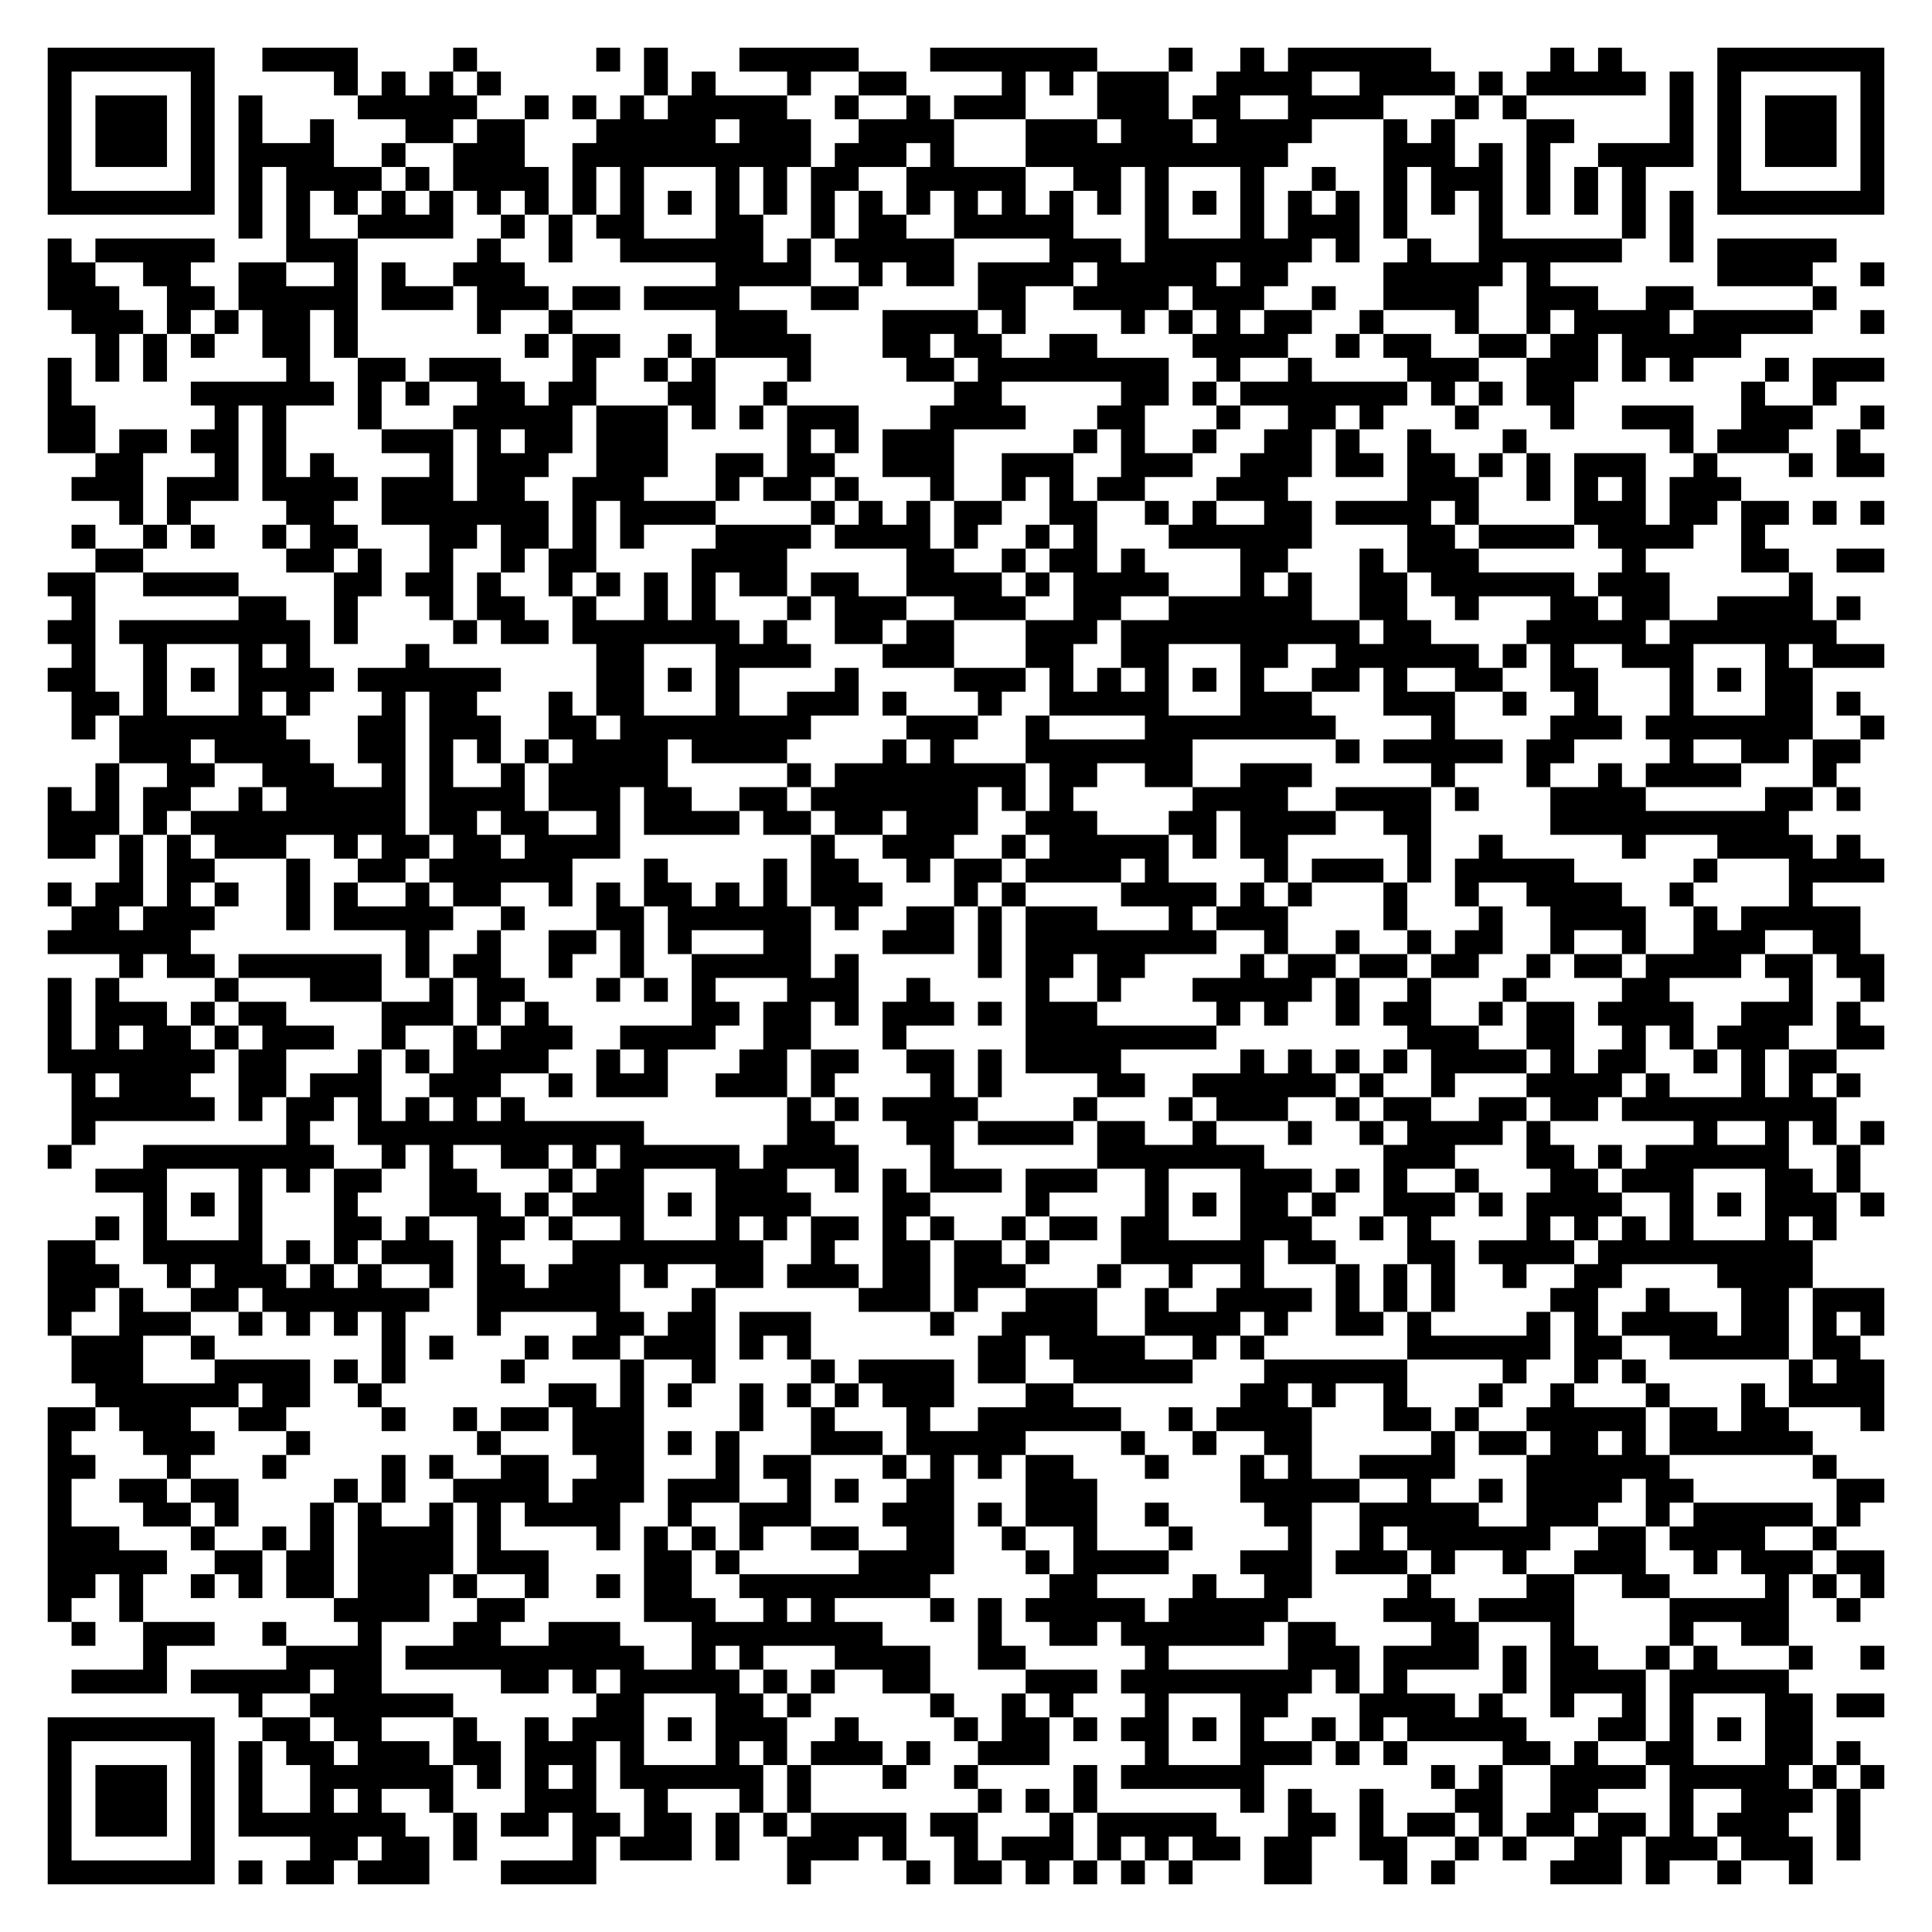
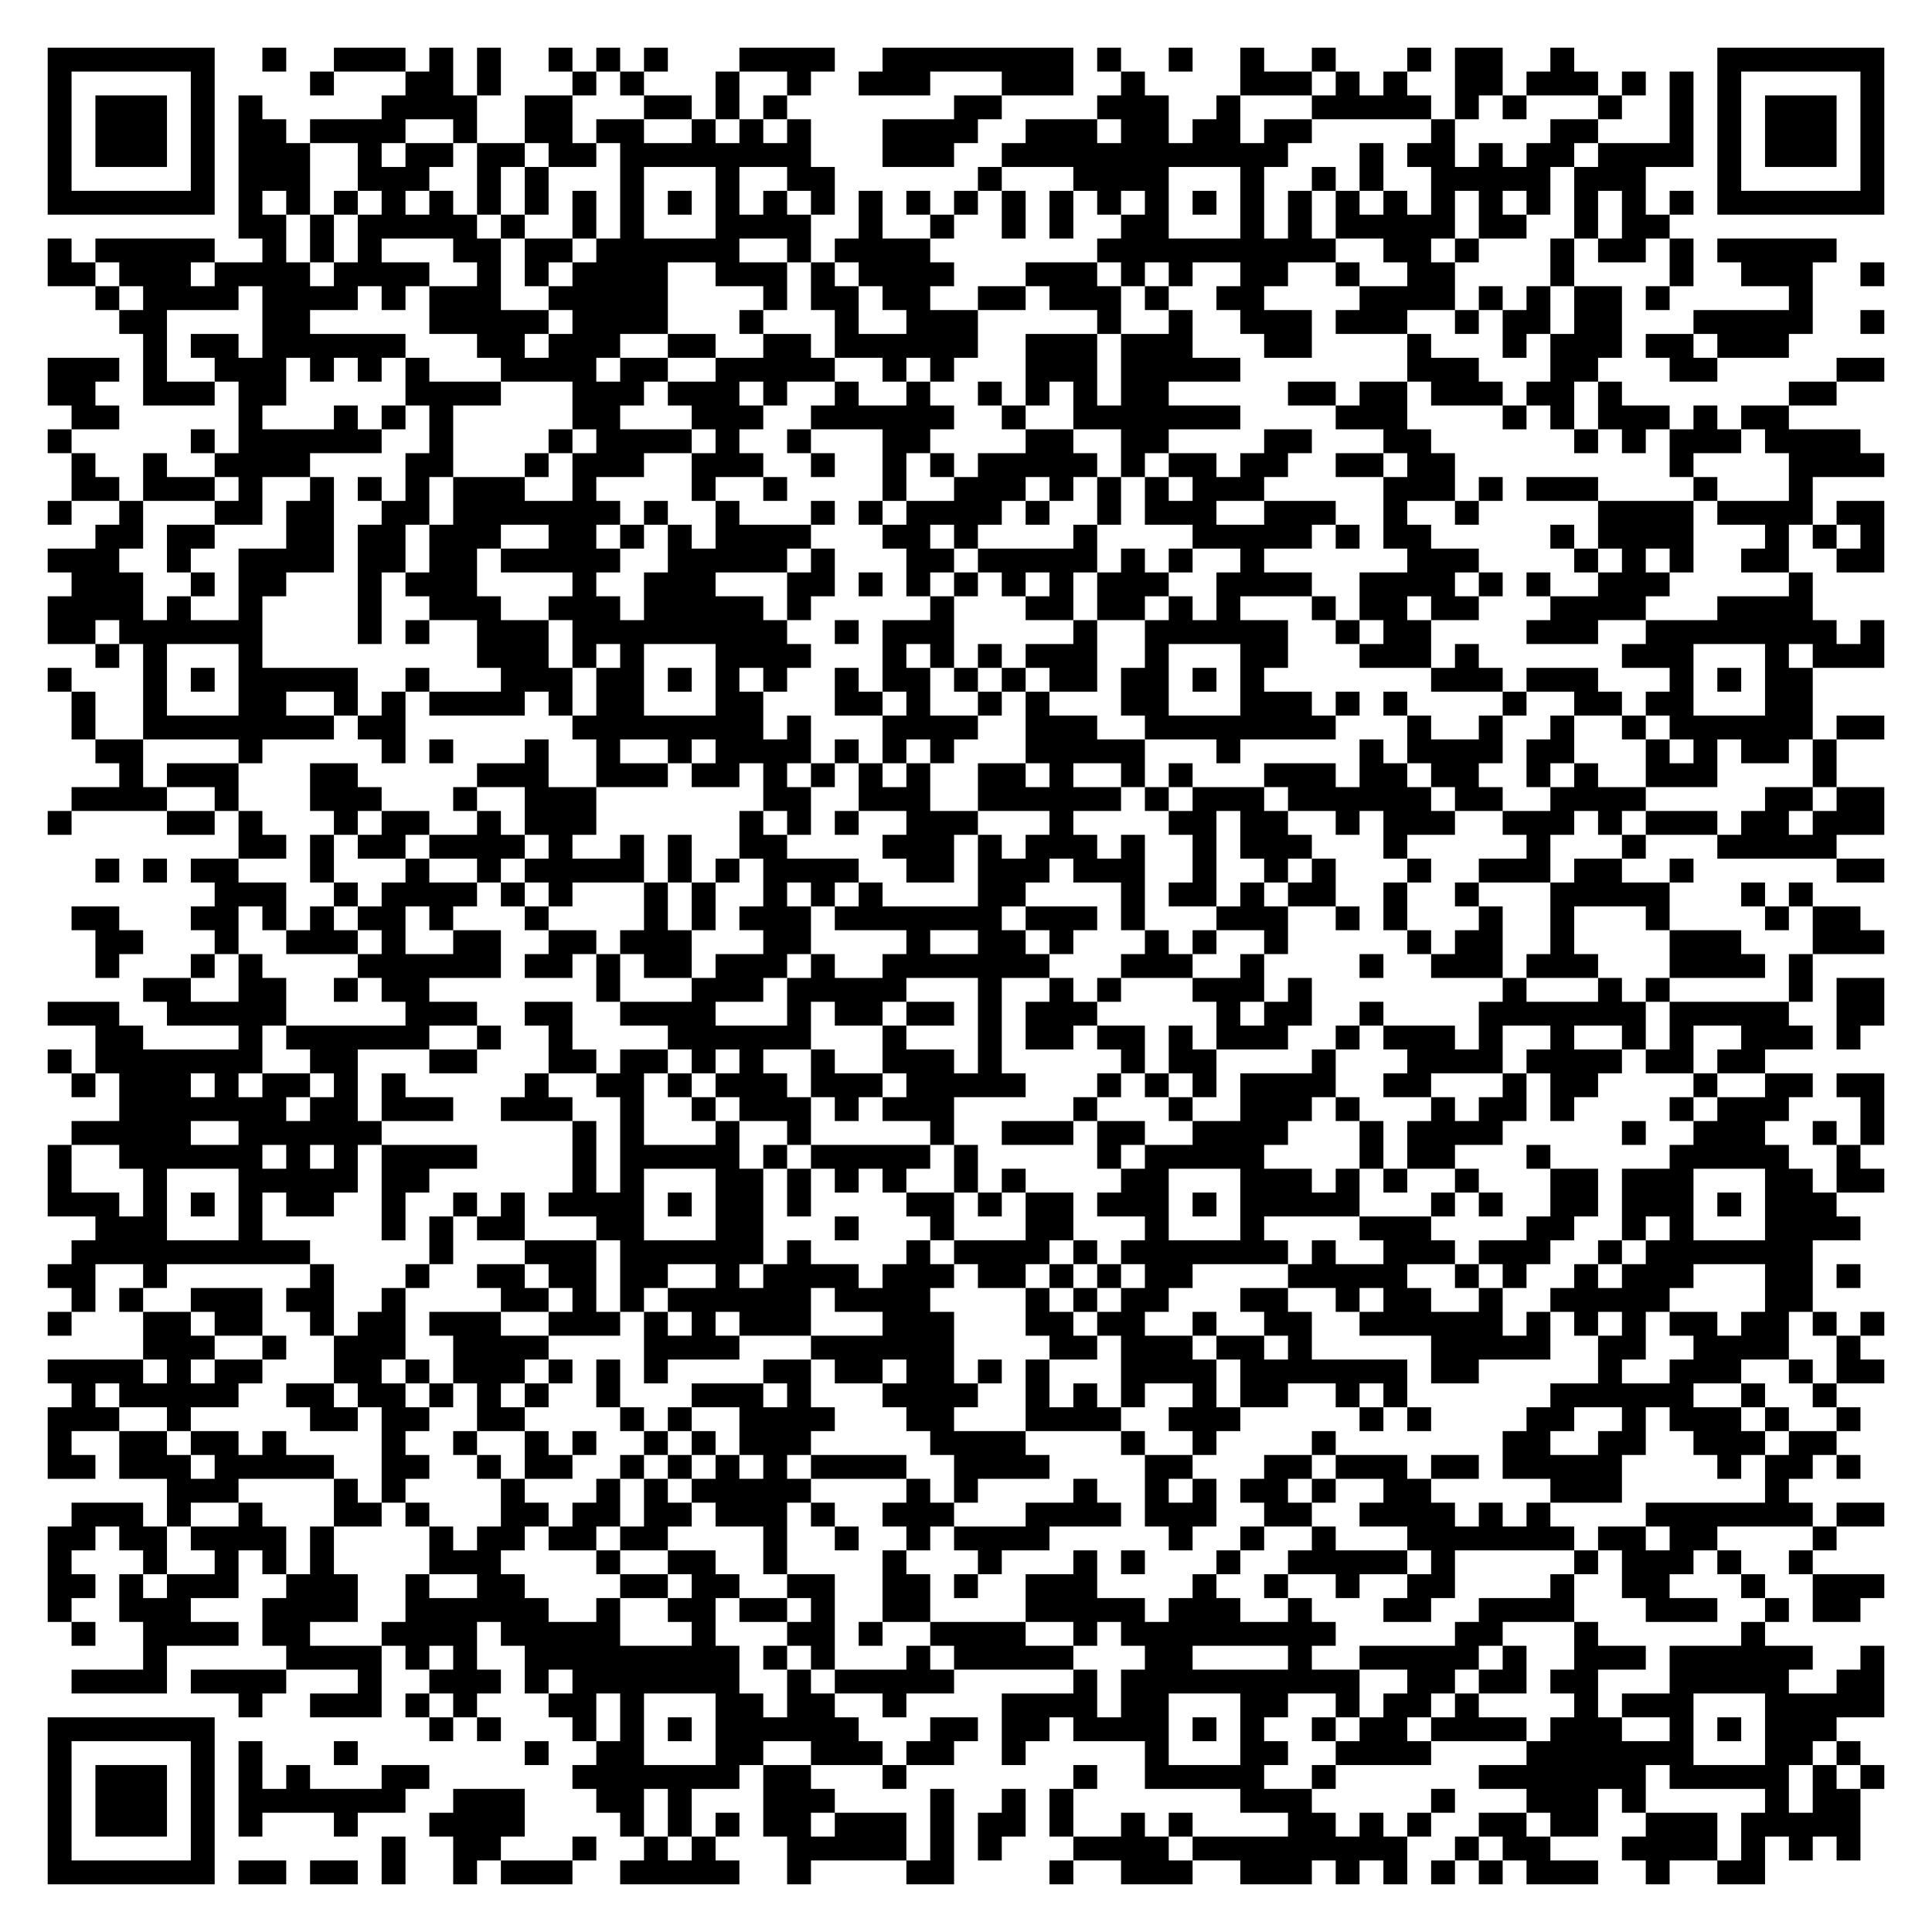
<svg xmlns="http://www.w3.org/2000/svg" width="324" height="324" class="segno">
  <g transform="scale(4)">
    <path fill="#fff" d="M0 0h81v81h-81z" />
-     <path class="qrline" stroke="#000" d="M2 2.5h7m2 0h4m4 0h1m5 0h1m1 0h1m3 0h5m3 0h7m3 0h1m2 0h1m1 0h6m5 0h1m1 0h1m4 0h7m-77 1h1m5 0h1m5 0h1m1 0h1m1 0h1m1 0h1m6 0h1m1 0h1m3 0h1m2 0h2m4 0h1m1 0h1m1 0h3m2 0h4m2 0h4m1 0h1m1 0h5m1 0h1m1 0h1m5 0h1m-77 1h1m1 0h3m1 0h1m1 0h1m4 0h5m2 0h1m1 0h1m1 0h1m1 0h5m2 0h1m2 0h1m1 0h3m3 0h3m1 0h2m2 0h4m3 0h1m1 0h1m6 0h1m1 0h1m1 0h3m1 0h1m-77 1h1m1 0h3m1 0h1m1 0h1m2 0h1m3 0h2m1 0h2m3 0h5m1 0h3m2 0h4m3 0h3m1 0h3m1 0h4m3 0h1m1 0h1m3 0h2m4 0h1m1 0h1m1 0h3m1 0h1m-77 1h1m1 0h3m1 0h1m1 0h4m2 0h1m2 0h3m2 0h10m1 0h3m1 0h1m3 0h11m4 0h3m1 0h1m1 0h1m2 0h4m1 0h1m1 0h3m1 0h1m-77 1h1m5 0h1m1 0h1m1 0h4m1 0h1m1 0h4m1 0h1m1 0h1m3 0h1m1 0h1m1 0h2m2 0h5m2 0h2m1 0h1m3 0h1m2 0h1m2 0h1m1 0h3m1 0h1m1 0h1m1 0h1m3 0h1m5 0h1m-77 1h7m1 0h1m1 0h1m1 0h1m1 0h1m1 0h1m1 0h1m1 0h1m1 0h1m1 0h1m1 0h1m1 0h1m1 0h1m1 0h1m1 0h1m1 0h1m1 0h1m1 0h1m1 0h1m1 0h1m1 0h1m1 0h1m1 0h1m1 0h1m1 0h1m1 0h1m1 0h1m1 0h1m1 0h1m1 0h1m1 0h1m1 0h1m1 0h7m-69 1h1m1 0h1m2 0h4m2 0h1m1 0h1m1 0h2m3 0h2m2 0h1m1 0h2m2 0h5m3 0h1m3 0h1m1 0h3m1 0h1m3 0h1m5 0h1m1 0h1m-69 1h1m1 0h5m3 0h3m5 0h1m2 0h1m2 0h6m1 0h1m1 0h5m4 0h3m1 0h7m1 0h1m2 0h1m2 0h6m2 0h1m1 0h5m-75 1h2m2 0h2m2 0h2m2 0h1m1 0h1m2 0h3m8 0h4m2 0h1m1 0h2m1 0h4m1 0h5m1 0h2m4 0h5m1 0h1m7 0h4m2 0h1m-77 1h3m2 0h2m1 0h5m1 0h3m1 0h3m1 0h2m1 0h4m3 0h2m5 0h2m2 0h4m1 0h3m2 0h1m2 0h4m2 0h3m2 0h2m5 0h1m-74 1h3m1 0h1m1 0h1m1 0h2m1 0h1m5 0h1m2 0h1m6 0h3m4 0h4m1 0h1m4 0h1m1 0h1m1 0h1m1 0h2m2 0h1m3 0h1m2 0h1m1 0h4m1 0h5m2 0h1m-75 1h1m1 0h1m1 0h1m2 0h2m1 0h1m7 0h1m1 0h2m2 0h1m1 0h4m3 0h2m1 0h2m2 0h2m4 0h4m2 0h1m1 0h2m2 0h2m1 0h2m1 0h5m-71 1h1m1 0h1m1 0h1m5 0h1m2 0h2m1 0h3m3 0h1m2 0h1m1 0h1m3 0h1m4 0h2m1 0h8m2 0h1m2 0h1m4 0h3m2 0h3m1 0h1m1 0h1m3 0h1m1 0h3m-77 1h1m5 0h6m1 0h1m1 0h1m2 0h2m1 0h2m3 0h2m2 0h1m7 0h2m5 0h2m1 0h1m1 0h7m1 0h1m1 0h1m1 0h2m7 0h1m2 0h1m-75 1h2m5 0h1m1 0h1m3 0h1m3 0h5m1 0h3m1 0h1m1 0h1m1 0h3m3 0h4m3 0h2m3 0h1m2 0h2m1 0h1m3 0h1m3 0h1m2 0h3m2 0h3m2 0h1m-77 1h2m1 0h2m1 0h2m1 0h1m4 0h3m1 0h1m1 0h2m1 0h3m5 0h1m1 0h1m1 0h3m5 0h1m1 0h1m2 0h1m2 0h2m1 0h1m2 0h1m3 0h1m6 0h1m1 0h3m2 0h1m-74 1h2m3 0h1m1 0h1m1 0h1m4 0h1m1 0h3m2 0h3m2 0h2m1 0h2m2 0h3m2 0h3m2 0h3m2 0h3m1 0h2m1 0h2m1 0h1m1 0h1m1 0h3m2 0h1m3 0h1m1 0h2m-76 1h3m1 0h3m1 0h4m1 0h3m1 0h2m2 0h3m3 0h1m1 0h2m1 0h1m3 0h1m2 0h1m1 0h1m1 0h2m3 0h3m5 0h3m2 0h1m1 0h1m1 0h1m1 0h3m-68 1h1m1 0h1m4 0h2m2 0h7m1 0h1m1 0h4m4 0h1m1 0h1m1 0h1m1 0h2m2 0h2m2 0h1m1 0h1m2 0h2m1 0h4m1 0h1m4 0h3m1 0h2m1 0h2m1 0h1m1 0h1m-76 1h1m2 0h1m1 0h1m2 0h1m1 0h2m3 0h2m1 0h2m1 0h1m1 0h1m3 0h4m1 0h4m1 0h1m2 0h1m1 0h1m3 0h6m4 0h2m1 0h4m1 0h4m2 0h1m-70 1h2m6 0h2m1 0h1m2 0h1m2 0h1m1 0h2m4 0h4m5 0h2m2 0h1m1 0h2m1 0h1m4 0h2m3 0h1m1 0h3m6 0h1m4 0h2m2 0h2m-77 1h2m2 0h4m4 0h2m1 0h2m1 0h1m2 0h1m1 0h1m1 0h1m1 0h1m1 0h2m1 0h2m2 0h4m1 0h1m1 0h4m3 0h1m1 0h1m2 0h2m1 0h6m1 0h3m5 0h1m-73 1h1m6 0h2m2 0h1m3 0h1m1 0h2m2 0h1m2 0h1m1 0h1m3 0h1m1 0h3m2 0h3m2 0h2m2 0h6m2 0h2m2 0h1m3 0h2m1 0h2m2 0h4m1 0h1m-76 1h2m1 0h8m1 0h1m4 0h1m1 0h2m1 0h7m1 0h1m2 0h2m1 0h2m3 0h3m1 0h10m1 0h2m4 0h5m1 0h7m-74 1h1m2 0h1m3 0h1m1 0h1m4 0h1m7 0h2m3 0h4m3 0h3m3 0h2m2 0h2m3 0h2m2 0h6m1 0h1m1 0h1m2 0h3m3 0h1m1 0h3m-77 1h2m2 0h1m1 0h1m1 0h4m1 0h6m4 0h2m1 0h1m1 0h1m4 0h1m4 0h3m1 0h1m1 0h1m1 0h1m1 0h1m1 0h1m2 0h2m1 0h1m2 0h2m2 0h2m3 0h1m1 0h1m1 0h2m-73 1h2m1 0h1m3 0h1m1 0h1m3 0h1m1 0h2m3 0h1m1 0h2m3 0h1m2 0h3m1 0h1m3 0h1m2 0h5m3 0h3m3 0h3m2 0h1m2 0h1m3 0h1m3 0h2m1 0h1m-75 1h1m1 0h7m3 0h2m1 0h3m2 0h2m1 0h8m4 0h3m2 0h1m4 0h8m4 0h1m4 0h3m1 0h7m2 0h1m-74 1h3m1 0h4m2 0h2m1 0h1m1 0h1m1 0h1m1 0h4m1 0h4m4 0h1m1 0h1m3 0h7m6 0h1m1 0h5m1 0h2m4 0h1m2 0h2m1 0h2m-74 1h1m2 0h2m2 0h3m2 0h1m1 0h1m2 0h1m1 0h5m5 0h1m1 0h8m1 0h2m2 0h2m2 0h3m5 0h1m3 0h1m2 0h1m1 0h4m3 0h1m-75 1h1m1 0h1m1 0h2m2 0h1m1 0h5m1 0h4m1 0h3m1 0h2m2 0h2m1 0h7m1 0h1m1 0h1m5 0h4m2 0h4m1 0h1m3 0h4m5 0h2m1 0h1m-76 1h3m1 0h1m1 0h9m1 0h2m1 0h2m2 0h1m1 0h4m1 0h2m1 0h2m1 0h3m2 0h3m3 0h2m1 0h4m2 0h2m5 0h10m-73 1h2m1 0h1m1 0h1m1 0h3m2 0h1m1 0h2m1 0h2m1 0h4m8 0h1m2 0h3m2 0h1m1 0h5m1 0h1m1 0h2m5 0h1m2 0h1m5 0h1m3 0h4m1 0h1m-73 1h1m1 0h2m3 0h1m2 0h2m1 0h6m3 0h1m4 0h1m1 0h2m2 0h1m1 0h2m1 0h4m1 0h1m4 0h1m1 0h3m1 0h1m1 0h5m5 0h1m3 0h4m-77 1h1m1 0h2m1 0h1m1 0h1m2 0h1m1 0h1m2 0h1m1 0h2m2 0h1m1 0h1m1 0h2m1 0h1m1 0h1m1 0h3m3 0h1m1 0h1m4 0h4m1 0h1m1 0h1m3 0h1m2 0h1m2 0h4m2 0h1m4 0h1m-73 1h2m1 0h3m3 0h1m1 0h5m2 0h1m3 0h2m1 0h6m1 0h1m2 0h2m1 0h1m1 0h3m3 0h1m1 0h3m4 0h1m3 0h1m2 0h4m2 0h1m1 0h5m-76 1h6m9 0h1m2 0h1m2 0h2m1 0h1m1 0h1m3 0h2m3 0h3m1 0h1m1 0h8m2 0h1m2 0h1m2 0h1m1 0h2m2 0h1m2 0h1m2 0h3m2 0h2m-73 1h1m1 0h2m1 0h6m1 0h1m1 0h2m2 0h1m2 0h1m2 0h5m1 0h1m5 0h1m1 0h2m1 0h2m4 0h1m1 0h2m1 0h2m1 0h2m2 0h1m1 0h2m1 0h4m1 0h2m1 0h2m-77 1h1m1 0h1m4 0h1m3 0h3m2 0h1m1 0h2m3 0h1m1 0h1m1 0h1m3 0h3m2 0h1m4 0h1m2 0h1m3 0h5m1 0h1m2 0h1m3 0h1m4 0h2m5 0h1m2 0h1m-77 1h1m1 0h3m1 0h1m1 0h2m4 0h3m1 0h1m1 0h1m6 0h2m1 0h2m1 0h1m1 0h3m1 0h1m1 0h3m5 0h1m1 0h1m2 0h1m1 0h2m2 0h1m1 0h2m1 0h4m2 0h3m1 0h1m-76 1h1m1 0h1m1 0h2m1 0h1m1 0h3m2 0h1m2 0h1m1 0h3m2 0h4m2 0h2m3 0h1m5 0h8m8 0h3m2 0h2m2 0h1m1 0h1m1 0h3m2 0h2m-77 1h7m1 0h2m3 0h1m1 0h1m1 0h4m2 0h1m1 0h1m3 0h2m1 0h2m2 0h2m1 0h1m1 0h4m5 0h1m1 0h1m1 0h1m1 0h1m1 0h4m1 0h1m1 0h2m2 0h1m1 0h1m1 0h2m-74 1h1m1 0h3m2 0h2m1 0h3m2 0h3m2 0h1m1 0h3m2 0h3m1 0h1m4 0h1m1 0h1m4 0h2m2 0h6m1 0h1m2 0h1m3 0h4m1 0h1m3 0h1m1 0h1m1 0h1m-75 1h6m1 0h1m1 0h2m1 0h1m1 0h1m1 0h1m1 0h1m11 0h1m1 0h1m1 0h4m4 0h1m3 0h1m1 0h3m2 0h1m1 0h2m2 0h2m1 0h2m1 0h9m-74 1h1m8 0h1m2 0h12m6 0h2m3 0h2m1 0h4m1 0h2m2 0h1m3 0h1m2 0h1m1 0h4m1 0h1m6 0h1m2 0h1m1 0h1m1 0h1m-77 1h1m3 0h8m2 0h1m1 0h1m2 0h2m1 0h1m1 0h5m1 0h4m3 0h1m6 0h7m5 0h3m3 0h2m1 0h1m1 0h6m2 0h1m-74 1h3m3 0h1m1 0h1m1 0h2m2 0h2m3 0h1m1 0h2m3 0h3m2 0h1m1 0h1m1 0h3m1 0h3m2 0h1m3 0h3m1 0h1m1 0h1m2 0h1m3 0h2m1 0h3m3 0h2m1 0h1m-72 1h1m1 0h1m1 0h1m3 0h1m3 0h3m1 0h1m1 0h3m1 0h1m1 0h4m3 0h2m4 0h1m4 0h1m1 0h1m1 0h2m1 0h1m2 0h3m1 0h1m1 0h4m2 0h1m1 0h1m1 0h3m1 0h1m-75 1h1m1 0h1m3 0h1m3 0h2m1 0h1m2 0h2m1 0h1m2 0h1m3 0h1m1 0h1m1 0h2m1 0h1m1 0h1m2 0h1m1 0h2m1 0h2m3 0h3m2 0h1m1 0h1m4 0h1m1 0h1m1 0h1m1 0h1m3 0h1m1 0h1m-75 1h2m2 0h5m1 0h1m1 0h1m1 0h3m1 0h1m3 0h8m2 0h1m2 0h2m1 0h2m1 0h1m3 0h6m1 0h2m3 0h2m1 0h4m1 0h9m-74 1h3m2 0h1m1 0h3m1 0h1m1 0h1m2 0h1m1 0h2m1 0h3m1 0h1m2 0h2m1 0h3m1 0h2m1 0h3m3 0h1m2 0h1m2 0h1m3 0h1m1 0h1m1 0h1m2 0h1m2 0h2m4 0h4m-74 1h2m1 0h1m2 0h2m1 0h7m2 0h6m3 0h1m6 0h3m1 0h1m2 0h3m2 0h1m2 0h4m1 0h1m1 0h1m1 0h1m4 0h2m2 0h1m3 0h2m1 0h3m-77 1h1m2 0h3m2 0h1m1 0h1m1 0h1m1 0h1m3 0h1m4 0h2m1 0h2m1 0h3m5 0h1m2 0h4m2 0h4m1 0h1m2 0h2m1 0h1m4 0h1m1 0h1m1 0h4m1 0h2m1 0h1m1 0h1m-76 1h3m2 0h1m7 0h1m1 0h1m3 0h1m1 0h2m1 0h3m1 0h1m1 0h1m7 0h2m1 0h4m2 0h1m1 0h1m6 0h6m1 0h2m2 0h5m1 0h2m-75 1h3m3 0h4m1 0h1m1 0h1m4 0h1m4 0h1m2 0h1m4 0h1m1 0h4m1 0h2m2 0h5m3 0h6m4 0h1m2 0h1m1 0h1m6 0h1m1 0h2m-75 1h6m1 0h2m2 0h1m7 0h2m1 0h1m1 0h1m2 0h1m1 0h1m1 0h1m1 0h3m3 0h2m7 0h2m1 0h1m2 0h1m3 0h1m2 0h1m3 0h1m3 0h1m1 0h4m-77 1h2m1 0h3m2 0h2m4 0h1m2 0h1m1 0h2m1 0h3m4 0h1m2 0h1m3 0h1m2 0h6m2 0h1m1 0h4m3 0h2m1 0h1m2 0h5m1 0h2m1 0h2m3 0h1m-77 1h1m3 0h3m3 0h1m7 0h1m3 0h3m1 0h1m1 0h1m3 0h3m1 0h5m4 0h1m2 0h1m2 0h2m5 0h1m1 0h2m1 0h2m1 0h1m1 0h6m-74 1h2m3 0h1m3 0h1m4 0h1m1 0h1m2 0h2m2 0h2m3 0h1m1 0h2m3 0h1m1 0h1m1 0h1m1 0h2m3 0h1m3 0h1m1 0h1m2 0h4m3 0h6m6 0h1m-75 1h1m2 0h2m1 0h2m4 0h1m1 0h1m2 0h4m1 0h3m1 0h3m2 0h1m1 0h1m2 0h2m3 0h3m6 0h5m2 0h1m2 0h1m1 0h4m1 0h2m6 0h2m-77 1h1m3 0h2m1 0h1m3 0h1m1 0h1m2 0h1m1 0h1m1 0h4m2 0h1m2 0h3m3 0h3m1 0h1m1 0h3m2 0h1m4 0h2m2 0h5m2 0h3m2 0h1m1 0h5m1 0h1m-76 1h3m3 0h1m2 0h1m1 0h1m1 0h4m1 0h1m4 0h1m1 0h1m1 0h1m1 0h1m2 0h2m2 0h2m2 0h1m2 0h1m3 0h1m4 0h1m2 0h1m1 0h6m2 0h2m1 0h4m2 0h1m-75 1h5m2 0h2m1 0h2m1 0h4m1 0h3m4 0h2m1 0h1m5 0h4m3 0h1m1 0h4m3 0h3m1 0h3m1 0h1m2 0h1m2 0h3m2 0h1m1 0h3m1 0h2m-77 1h2m1 0h1m2 0h1m1 0h1m1 0h2m1 0h3m1 0h1m2 0h1m2 0h1m1 0h2m2 0h8m5 0h2m4 0h1m2 0h2m4 0h1m4 0h2m2 0h2m4 0h1m1 0h1m1 0h1m-77 1h1m2 0h1m8 0h4m2 0h2m5 0h3m2 0h1m1 0h1m4 0h1m1 0h1m1 0h5m1 0h5m4 0h3m1 0h4m4 0h5m2 0h1m-75 1h1m2 0h3m2 0h1m3 0h1m3 0h2m2 0h3m3 0h8m4 0h1m2 0h2m1 0h6m1 0h2m4 0h2m3 0h1m4 0h1m2 0h2m-69 1h1m5 0h4m1 0h10m2 0h1m1 0h1m3 0h4m2 0h2m5 0h1m5 0h3m1 0h4m1 0h1m1 0h2m2 0h1m1 0h1m3 0h1m2 0h1m-76 1h4m1 0h5m1 0h2m5 0h2m1 0h1m1 0h5m1 0h1m1 0h1m2 0h2m4 0h3m1 0h8m1 0h1m1 0h1m4 0h1m1 0h4m1 0h5m-65 1h1m2 0h6m6 0h2m3 0h2m1 0h1m5 0h1m2 0h1m1 0h1m3 0h1m3 0h2m3 0h4m1 0h1m2 0h1m2 0h1m1 0h1m3 0h2m1 0h2m-77 1h7m2 0h2m1 0h2m3 0h1m2 0h1m1 0h3m1 0h1m1 0h3m2 0h1m4 0h1m1 0h2m1 0h1m1 0h2m1 0h1m1 0h1m2 0h1m1 0h1m1 0h5m3 0h2m1 0h1m1 0h1m1 0h2m-74 1h1m5 0h1m1 0h1m1 0h2m1 0h3m1 0h2m1 0h3m1 0h1m3 0h1m1 0h1m1 0h3m1 0h1m2 0h3m4 0h1m3 0h3m1 0h1m1 0h1m4 0h2m1 0h1m2 0h2m3 0h2m1 0h1m-76 1h1m1 0h3m1 0h1m1 0h1m2 0h6m1 0h1m1 0h1m1 0h1m1 0h6m1 0h1m3 0h1m2 0h1m4 0h1m1 0h6m7 0h1m1 0h1m2 0h4m1 0h5m1 0h1m1 0h1m-77 1h1m1 0h3m1 0h1m1 0h1m2 0h1m1 0h1m2 0h1m3 0h3m2 0h1m3 0h1m1 0h1m7 0h1m1 0h1m1 0h1m6 0h1m1 0h1m2 0h1m3 0h2m2 0h2m3 0h1m2 0h3m1 0h1m-76 1h1m1 0h3m1 0h1m1 0h7m2 0h1m1 0h2m1 0h2m1 0h2m1 0h1m1 0h1m1 0h4m1 0h2m3 0h1m1 0h5m3 0h2m1 0h1m1 0h2m1 0h1m1 0h2m1 0h2m1 0h1m1 0h3m2 0h1m-76 1h1m5 0h1m4 0h2m1 0h2m1 0h1m4 0h1m1 0h3m1 0h1m2 0h3m1 0h1m2 0h1m1 0h3m1 0h1m1 0h1m1 0h2m1 0h2m2 0h2m2 0h1m1 0h1m2 0h2m1 0h3m1 0h3m1 0h1m-76 1h7m1 0h1m1 0h2m1 0h3m3 0h4m8 0h1m4 0h1m1 0h2m1 0h1m1 0h1m1 0h1m1 0h1m3 0h2m3 0h1m1 0h1m4 0h3m1 0h1m2 0h1m2 0h1" />
+     <path class="qrline" stroke="#000" d="M2 2.5h7m2 0h1m2 0h3m1 0h1m1 0h1m2 0h1m1 0h1m1 0h1m3 0h4m2 0h8m1 0h1m2 0h1m2 0h1m2 0h1m3 0h1m1 0h2m2 0h1m6 0h7m-77 1h1m5 0h1m4 0h1m3 0h2m1 0h1m3 0h1m1 0h1m3 0h1m2 0h1m2 0h3m3 0h3m2 0h1m4 0h3m1 0h1m1 0h1m2 0h2m1 0h3m1 0h1m1 0h1m1 0h1m5 0h1m-77 1h1m1 0h3m1 0h1m1 0h1m5 0h4m2 0h2m3 0h2m1 0h1m1 0h1m7 0h2m4 0h3m2 0h1m3 0h5m1 0h1m1 0h1m3 0h1m2 0h1m1 0h1m1 0h3m1 0h1m-77 1h1m1 0h3m1 0h1m1 0h2m1 0h4m2 0h1m2 0h2m1 0h2m2 0h1m1 0h1m1 0h1m3 0h4m2 0h3m1 0h2m1 0h2m1 0h2m5 0h1m4 0h2m3 0h1m1 0h1m1 0h3m1 0h1m-77 1h1m1 0h3m1 0h1m1 0h3m2 0h1m1 0h2m1 0h2m1 0h2m1 0h8m3 0h3m2 0h12m3 0h1m1 0h2m1 0h1m1 0h2m1 0h4m1 0h1m1 0h3m1 0h1m-77 1h1m5 0h1m1 0h3m2 0h3m2 0h1m1 0h1m3 0h1m3 0h1m2 0h2m6 0h1m3 0h4m3 0h1m2 0h1m1 0h1m2 0h5m1 0h3m3 0h1m5 0h1m-77 1h7m1 0h1m1 0h1m1 0h1m1 0h1m1 0h1m1 0h1m1 0h1m1 0h1m1 0h1m1 0h1m1 0h1m1 0h1m1 0h1m1 0h1m1 0h1m1 0h1m1 0h1m1 0h1m1 0h1m1 0h1m1 0h1m1 0h1m1 0h1m1 0h1m1 0h1m1 0h1m1 0h1m1 0h1m1 0h1m1 0h1m1 0h1m1 0h7m-69 1h2m1 0h1m1 0h5m1 0h1m2 0h1m1 0h1m3 0h4m2 0h1m2 0h1m2 0h1m1 0h1m2 0h2m3 0h1m1 0h1m1 0h5m1 0h2m2 0h1m1 0h2m-68 1h1m1 0h5m2 0h1m1 0h1m1 0h1m3 0h2m1 0h2m1 0h6m2 0h1m1 0h4m7 0h10m2 0h2m1 0h1m3 0h1m1 0h2m1 0h1m1 0h5m-75 1h2m1 0h3m1 0h4m1 0h4m2 0h1m1 0h1m1 0h4m2 0h3m1 0h1m1 0h4m3 0h3m1 0h1m1 0h1m2 0h2m2 0h1m2 0h2m4 0h1m4 0h1m2 0h3m2 0h1m-75 1h1m1 0h4m1 0h4m1 0h1m1 0h3m2 0h5m4 0h1m1 0h2m1 0h2m2 0h2m1 0h3m1 0h1m2 0h2m4 0h4m1 0h1m1 0h1m1 0h2m1 0h1m5 0h1m-71 1h2m4 0h2m5 0h5m1 0h4m3 0h1m3 0h1m2 0h3m5 0h1m2 0h1m2 0h3m1 0h3m2 0h1m1 0h2m1 0h2m3 0h5m2 0h1m-73 1h1m1 0h2m1 0h6m3 0h2m1 0h3m2 0h2m2 0h2m1 0h6m2 0h3m1 0h3m3 0h2m4 0h1m3 0h1m1 0h3m1 0h2m1 0h3m-73 1h3m1 0h1m2 0h3m1 0h1m1 0h1m1 0h1m3 0h4m1 0h2m2 0h5m2 0h1m1 0h1m3 0h3m1 0h5m7 0h3m3 0h2m3 0h2m5 0h2m-77 1h2m2 0h3m1 0h2m5 0h4m3 0h3m1 0h3m1 0h1m2 0h1m2 0h1m2 0h1m1 0h1m1 0h1m1 0h2m5 0h2m1 0h2m1 0h3m1 0h2m1 0h1m7 0h2m-74 1h2m5 0h1m3 0h1m1 0h1m1 0h1m5 0h2m3 0h3m2 0h6m2 0h1m2 0h7m4 0h3m4 0h1m1 0h1m1 0h3m1 0h1m1 0h2m-73 1h1m5 0h1m1 0h6m2 0h1m4 0h1m1 0h4m1 0h1m2 0h1m3 0h2m4 0h2m2 0h2m4 0h2m3 0h2m6 0h1m1 0h1m1 0h3m1 0h4m-75 1h1m2 0h1m2 0h4m4 0h2m3 0h1m1 0h3m2 0h3m2 0h1m2 0h1m1 0h1m1 0h5m1 0h1m1 0h2m1 0h2m2 0h2m1 0h2m9 0h1m4 0h4m-76 1h2m1 0h3m1 0h1m2 0h1m1 0h1m1 0h1m1 0h3m2 0h1m4 0h1m2 0h1m4 0h1m2 0h3m1 0h1m1 0h1m1 0h1m1 0h3m5 0h3m1 0h1m1 0h3m4 0h1m3 0h1m-74 1h1m2 0h1m3 0h2m1 0h2m2 0h2m1 0h7m1 0h1m2 0h1m3 0h1m1 0h1m1 0h4m1 0h1m2 0h1m1 0h3m2 0h3m2 0h1m2 0h1m5 0h4m1 0h4m1 0h2m-75 1h2m1 0h2m3 0h2m1 0h2m1 0h3m2 0h2m1 0h1m1 0h1m1 0h4m3 0h2m1 0h1m4 0h1m4 0h5m1 0h1m1 0h2m5 0h1m1 0h4m3 0h1m1 0h1m1 0h1m-77 1h3m2 0h1m2 0h4m1 0h2m1 0h2m1 0h5m2 0h5m1 0h1m3 0h2m1 0h5m1 0h1m1 0h1m2 0h1m6 0h3m4 0h1m1 0h1m1 0h1m2 0h2m2 0h2m-76 1h3m2 0h1m1 0h2m3 0h1m1 0h3m4 0h1m2 0h3m3 0h2m1 0h1m1 0h1m1 0h1m1 0h1m1 0h1m1 0h3m2 0h4m2 0h4m1 0h1m1 0h1m2 0h3m5 0h1m-74 1h4m1 0h1m2 0h1m4 0h1m2 0h3m2 0h3m1 0h5m1 0h1m5 0h1m3 0h2m1 0h2m1 0h1m1 0h1m3 0h1m1 0h2m1 0h2m3 0h4m3 0h4m-74 1h2m1 0h6m4 0h1m1 0h1m2 0h3m1 0h9m2 0h1m1 0h3m5 0h1m2 0h6m2 0h1m1 0h2m4 0h3m2 0h8m1 0h1m-75 1h1m1 0h1m3 0h1m9 0h3m1 0h1m1 0h1m3 0h4m3 0h1m1 0h1m1 0h1m1 0h3m2 0h1m3 0h2m3 0h3m1 0h1m6 0h3m3 0h1m1 0h3m-77 1h1m3 0h1m1 0h1m1 0h5m2 0h1m3 0h3m1 0h2m1 0h1m1 0h1m1 0h1m2 0h1m1 0h2m1 0h1m1 0h1m1 0h2m1 0h2m1 0h1m1 0h1m7 0h3m1 0h3m3 0h1m1 0h1m1 0h2m-73 1h1m2 0h1m3 0h2m2 0h1m1 0h1m1 0h4m1 0h1m1 0h2m3 0h2m3 0h2m1 0h1m2 0h1m1 0h1m3 0h2m3 0h3m1 0h1m1 0h1m4 0h1m2 0h2m1 0h2m3 0h2m-73 1h1m2 0h8m1 0h2m7 0h8m1 0h1m3 0h4m2 0h3m2 0h8m3 0h1m2 0h1m2 0h1m2 0h1m1 0h6m1 0h2m-75 1h2m4 0h1m5 0h1m1 0h1m3 0h1m2 0h1m2 0h1m1 0h4m1 0h1m1 0h1m1 0h1m3 0h5m3 0h1m5 0h1m1 0h4m1 0h2m3 0h1m1 0h1m1 0h2m1 0h1m-72 1h1m1 0h3m3 0h2m5 0h3m2 0h3m1 0h2m1 0h1m1 0h1m1 0h1m1 0h1m2 0h2m1 0h1m2 0h1m1 0h1m3 0h3m1 0h2m1 0h2m2 0h1m1 0h1m2 0h3m4 0h1m-74 1h4m2 0h1m3 0h3m3 0h1m2 0h3m7 0h2m2 0h3m2 0h6m1 0h1m1 0h3m1 0h6m1 0h2m2 0h4m5 0h2m1 0h2m-77 1h1m4 0h2m1 0h1m3 0h1m1 0h2m2 0h1m1 0h3m6 0h1m1 0h1m1 0h1m2 0h3m3 0h1m4 0h2m1 0h2m2 0h1m1 0h3m2 0h3m1 0h1m1 0h3m1 0h2m1 0h3m-69 1h2m1 0h1m1 0h2m1 0h4m1 0h1m2 0h1m1 0h1m2 0h2m4 0h3m1 0h1m1 0h3m1 0h1m2 0h1m1 0h3m3 0h1m5 0h1m3 0h1m3 0h5m-73 1h1m1 0h1m1 0h2m3 0h1m3 0h1m2 0h1m1 0h5m1 0h1m1 0h1m1 0h4m2 0h2m1 0h3m1 0h3m2 0h1m2 0h1m1 0h1m3 0h1m2 0h3m1 0h2m2 0h1m6 0h2m-70 1h3m2 0h1m1 0h4m1 0h1m1 0h1m3 0h1m1 0h1m2 0h1m1 0h1m1 0h1m4 0h2m4 0h1m1 0h2m1 0h1m1 0h2m2 0h1m2 0h1m3 0h5m3 0h1m1 0h1m-73 1h2m3 0h2m1 0h1m1 0h1m1 0h2m1 0h1m3 0h1m4 0h1m1 0h1m1 0h3m1 0h7m1 0h3m1 0h1m3 0h3m2 0h1m1 0h1m3 0h1m2 0h1m3 0h1m4 0h1m1 0h2m-74 1h2m3 0h1m2 0h3m1 0h1m2 0h2m2 0h2m1 0h3m3 0h2m4 0h1m2 0h2m1 0h1m3 0h1m1 0h1m2 0h1m5 0h1m1 0h2m2 0h1m4 0h3m3 0h3m-75 1h1m3 0h1m1 0h1m4 0h6m1 0h2m1 0h1m1 0h2m1 0h3m1 0h1m2 0h7m3 0h3m2 0h1m4 0h1m2 0h3m1 0h3m3 0h4m1 0h1m-70 1h2m2 0h2m2 0h1m1 0h2m7 0h1m3 0h3m1 0h5m3 0h1m2 0h1m1 0h1m3 0h3m1 0h1m8 0h1m3 0h1m1 0h1m5 0h1m1 0h2m-77 1h3m2 0h5m5 0h3m2 0h2m2 0h4m3 0h1m1 0h2m1 0h2m1 0h1m1 0h3m5 0h1m1 0h2m2 0h1m4 0h7m1 0h5m2 0h2m-75 1h2m4 0h1m1 0h6m2 0h1m2 0h1m4 0h6m3 0h1m3 0h1m1 0h2m1 0h2m1 0h1m1 0h3m2 0h1m1 0h3m1 0h1m2 0h1m2 0h1m1 0h1m2 0h3m1 0h1m-76 1h1m1 0h7m2 0h2m3 0h2m3 0h2m1 0h2m1 0h1m1 0h1m2 0h1m2 0h3m1 0h1m5 0h1m1 0h2m4 0h1m3 0h4m1 0h4m1 0h2m1 0h2m-71 1h1m1 0h3m1 0h1m1 0h2m1 0h1m1 0h1m5 0h1m2 0h2m1 0h1m1 0h3m1 0h3m1 0h5m3 0h1m1 0h1m1 0h1m1 0h4m2 0h2m3 0h1m1 0h2m4 0h1m2 0h2m1 0h2m-74 1h7m1 0h2m1 0h3m2 0h3m2 0h1m2 0h1m1 0h3m1 0h1m1 0h3m5 0h1m3 0h1m2 0h3m1 0h1m3 0h1m1 0h2m1 0h1m4 0h1m1 0h3m3 0h1m-76 1h5m2 0h6m8 0h1m1 0h1m3 0h1m2 0h1m5 0h1m2 0h3m1 0h2m2 0h4m3 0h1m1 0h4m5 0h1m2 0h3m2 0h1m1 0h1m-77 1h1m2 0h6m1 0h1m1 0h1m1 0h4m4 0h1m1 0h5m1 0h1m1 0h5m1 0h1m5 0h1m1 0h5m4 0h1m1 0h2m3 0h1m5 0h5m2 0h1m-76 1h1m3 0h1m3 0h5m1 0h2m6 0h1m1 0h1m3 0h2m1 0h1m1 0h1m1 0h1m2 0h1m1 0h1m4 0h2m3 0h3m1 0h1m1 0h1m2 0h1m3 0h2m1 0h3m3 0h2m1 0h2m-77 1h3m1 0h1m1 0h1m1 0h1m1 0h2m2 0h1m2 0h1m1 0h1m1 0h4m1 0h1m1 0h2m1 0h1m4 0h2m1 0h1m1 0h2m1 0h3m1 0h1m1 0h5m3 0h1m1 0h1m2 0h2m1 0h3m1 0h1m1 0h3m-73 1h3m3 0h1m5 0h1m1 0h1m1 0h2m3 0h2m3 0h2m3 0h1m3 0h1m3 0h2m3 0h1m3 0h1m4 0h3m4 0h2m2 0h1m1 0h1m3 0h4m-75 1h10m5 0h1m3 0h3m1 0h6m1 0h1m4 0h1m1 0h4m1 0h1m1 0h7m1 0h1m2 0h3m1 0h3m2 0h1m1 0h7m-74 1h2m2 0h1m6 0h1m3 0h1m2 0h2m1 0h2m1 0h2m2 0h1m1 0h4m1 0h3m1 0h2m1 0h1m1 0h1m1 0h2m4 0h5m2 0h1m1 0h1m2 0h1m1 0h3m3 0h2m1 0h1m-75 1h1m1 0h1m2 0h3m1 0h2m2 0h1m4 0h2m1 0h1m1 0h1m1 0h6m1 0h4m4 0h1m1 0h1m1 0h2m3 0h2m2 0h1m1 0h2m2 0h1m2 0h5m4 0h2m-74 1h1m3 0h2m1 0h2m2 0h1m1 0h2m1 0h3m2 0h3m1 0h1m1 0h1m1 0h3m3 0h3m3 0h2m1 0h2m2 0h1m2 0h2m2 0h6m1 0h1m1 0h1m1 0h1m1 0h2m1 0h2m1 0h1m1 0h1m-73 1h3m2 0h1m2 0h3m2 0h4m4 0h4m3 0h6m4 0h2m1 0h3m1 0h2m1 0h1m5 0h5m2 0h2m2 0h4m2 0h1m-76 1h4m1 0h1m1 0h2m3 0h2m1 0h1m1 0h3m1 0h1m1 0h1m1 0h1m4 0h2m1 0h2m1 0h2m1 0h1m1 0h1m3 0h4m1 0h7m1 0h2m5 0h1m2 0h3m2 0h1m1 0h2m-76 1h1m1 0h5m2 0h2m1 0h2m1 0h1m1 0h1m1 0h1m2 0h1m3 0h3m1 0h1m3 0h4m2 0h1m1 0h1m1 0h1m2 0h1m1 0h2m2 0h1m1 0h1m6 0h6m2 0h1m2 0h1m-75 1h3m2 0h1m5 0h2m1 0h2m2 0h2m4 0h1m1 0h1m2 0h4m3 0h2m3 0h4m2 0h3m5 0h1m1 0h1m4 0h2m2 0h1m1 0h3m1 0h1m2 0h1m-76 1h1m2 0h2m1 0h2m1 0h1m4 0h1m2 0h1m2 0h1m1 0h1m2 0h1m1 0h1m1 0h3m5 0h4m4 0h1m2 0h1m4 0h1m7 0h2m2 0h2m2 0h3m1 0h2m-75 1h2m1 0h3m1 0h5m2 0h2m2 0h1m1 0h2m2 0h1m1 0h1m1 0h1m1 0h1m1 0h4m2 0h4m4 0h2m3 0h2m1 0h3m1 0h2m1 0h5m4 0h1m1 0h2m1 0h1m-71 1h3m4 0h1m1 0h1m4 0h1m3 0h1m1 0h1m1 0h5m4 0h1m1 0h1m4 0h1m2 0h1m1 0h1m1 0h2m1 0h1m2 0h2m5 0h3m6 0h1m-72 1h3m1 0h1m2 0h1m3 0h2m1 0h1m3 0h2m1 0h2m1 0h2m1 0h3m1 0h1m2 0h3m3 0h4m1 0h3m2 0h2m2 0h4m1 0h1m1 0h1m4 0h7m1 0h2m-77 1h2m1 0h2m1 0h4m1 0h1m4 0h1m1 0h2m1 0h2m1 0h2m4 0h1m2 0h1m2 0h1m1 0h4m5 0h1m2 0h1m2 0h1m3 0h7m1 0h2m1 0h2m4 0h1m-75 1h1m3 0h1m2 0h1m1 0h1m1 0h1m4 0h3m4 0h1m2 0h2m2 0h1m4 0h1m3 0h1m3 0h1m1 0h1m3 0h1m2 0h5m1 0h1m5 0h1m1 0h3m1 0h1m2 0h1m-74 1h2m1 0h1m1 0h3m2 0h3m2 0h1m2 0h2m4 0h2m1 0h2m2 0h2m2 0h2m1 0h1m2 0h3m4 0h1m2 0h1m2 0h1m2 0h2m4 0h1m2 0h2m3 0h1m2 0h3m-77 1h1m2 0h3m3 0h4m2 0h6m2 0h1m2 0h2m1 0h2m1 0h1m2 0h2m4 0h5m1 0h3m2 0h1m3 0h2m2 0h4m3 0h3m2 0h1m1 0h2m-75 1h1m2 0h4m1 0h2m3 0h4m1 0h5m3 0h1m3 0h2m1 0h1m2 0h4m2 0h1m1 0h9m5 0h2m3 0h1m6 0h1m-68 1h1m5 0h4m1 0h1m1 0h1m2 0h9m1 0h1m1 0h1m3 0h1m1 0h5m3 0h2m4 0h1m2 0h5m1 0h1m2 0h3m1 0h6m2 0h1m-76 1h4m1 0h4m3 0h1m2 0h3m1 0h1m1 0h7m2 0h1m1 0h5m5 0h1m1 0h10m2 0h2m1 0h2m1 0h2m3 0h5m2 0h2m-69 1h1m2 0h3m1 0h1m1 0h1m3 0h2m1 0h1m3 0h2m1 0h2m2 0h1m4 0h4m1 0h2m3 0h2m2 0h1m1 0h2m1 0h1m4 0h1m1 0h3m3 0h5m-77 1h7m9 0h1m1 0h1m3 0h1m1 0h1m1 0h1m1 0h6m3 0h2m1 0h2m1 0h4m1 0h1m1 0h1m2 0h1m1 0h2m1 0h4m1 0h3m2 0h1m1 0h1m1 0h3m-75 1h1m5 0h1m1 0h1m3 0h1m7 0h1m2 0h2m3 0h2m2 0h3m1 0h2m2 0h1m5 0h1m3 0h2m2 0h4m4 0h7m3 0h2m1 0h1m-76 1h1m1 0h3m1 0h1m1 0h1m1 0h1m3 0h2m6 0h7m1 0h2m3 0h1m7 0h1m2 0h5m2 0h1m6 0h7m1 0h5m1 0h1m1 0h1m-77 1h1m1 0h3m1 0h1m1 0h7m2 0h3m3 0h2m1 0h1m3 0h3m4 0h1m2 0h1m1 0h1m7 0h3m5 0h1m3 0h3m1 0h1m5 0h1m1 0h2m-76 1h1m1 0h3m1 0h1m1 0h1m3 0h1m3 0h4m4 0h1m1 0h1m1 0h1m1 0h2m1 0h3m1 0h1m1 0h2m1 0h1m2 0h1m1 0h1m4 0h2m1 0h1m1 0h1m2 0h2m1 0h2m2 0h3m1 0h5m-76 1h1m5 0h1m7 0h1m2 0h2m3 0h1m2 0h1m1 0h1m3 0h5m1 0h1m1 0h1m3 0h4m1 0h9m2 0h1m1 0h2m3 0h4m1 0h1m1 0h1m1 0h1m-76 1h7m1 0h2m1 0h2m1 0h1m2 0h1m1 0h3m2 0h5m2 0h1m4 0h2m4 0h1m2 0h3m2 0h3m1 0h1m1 0h1m1 0h1m1 0h1m1 0h3m2 0h1m2 0h2" />
  </g>
</svg>
